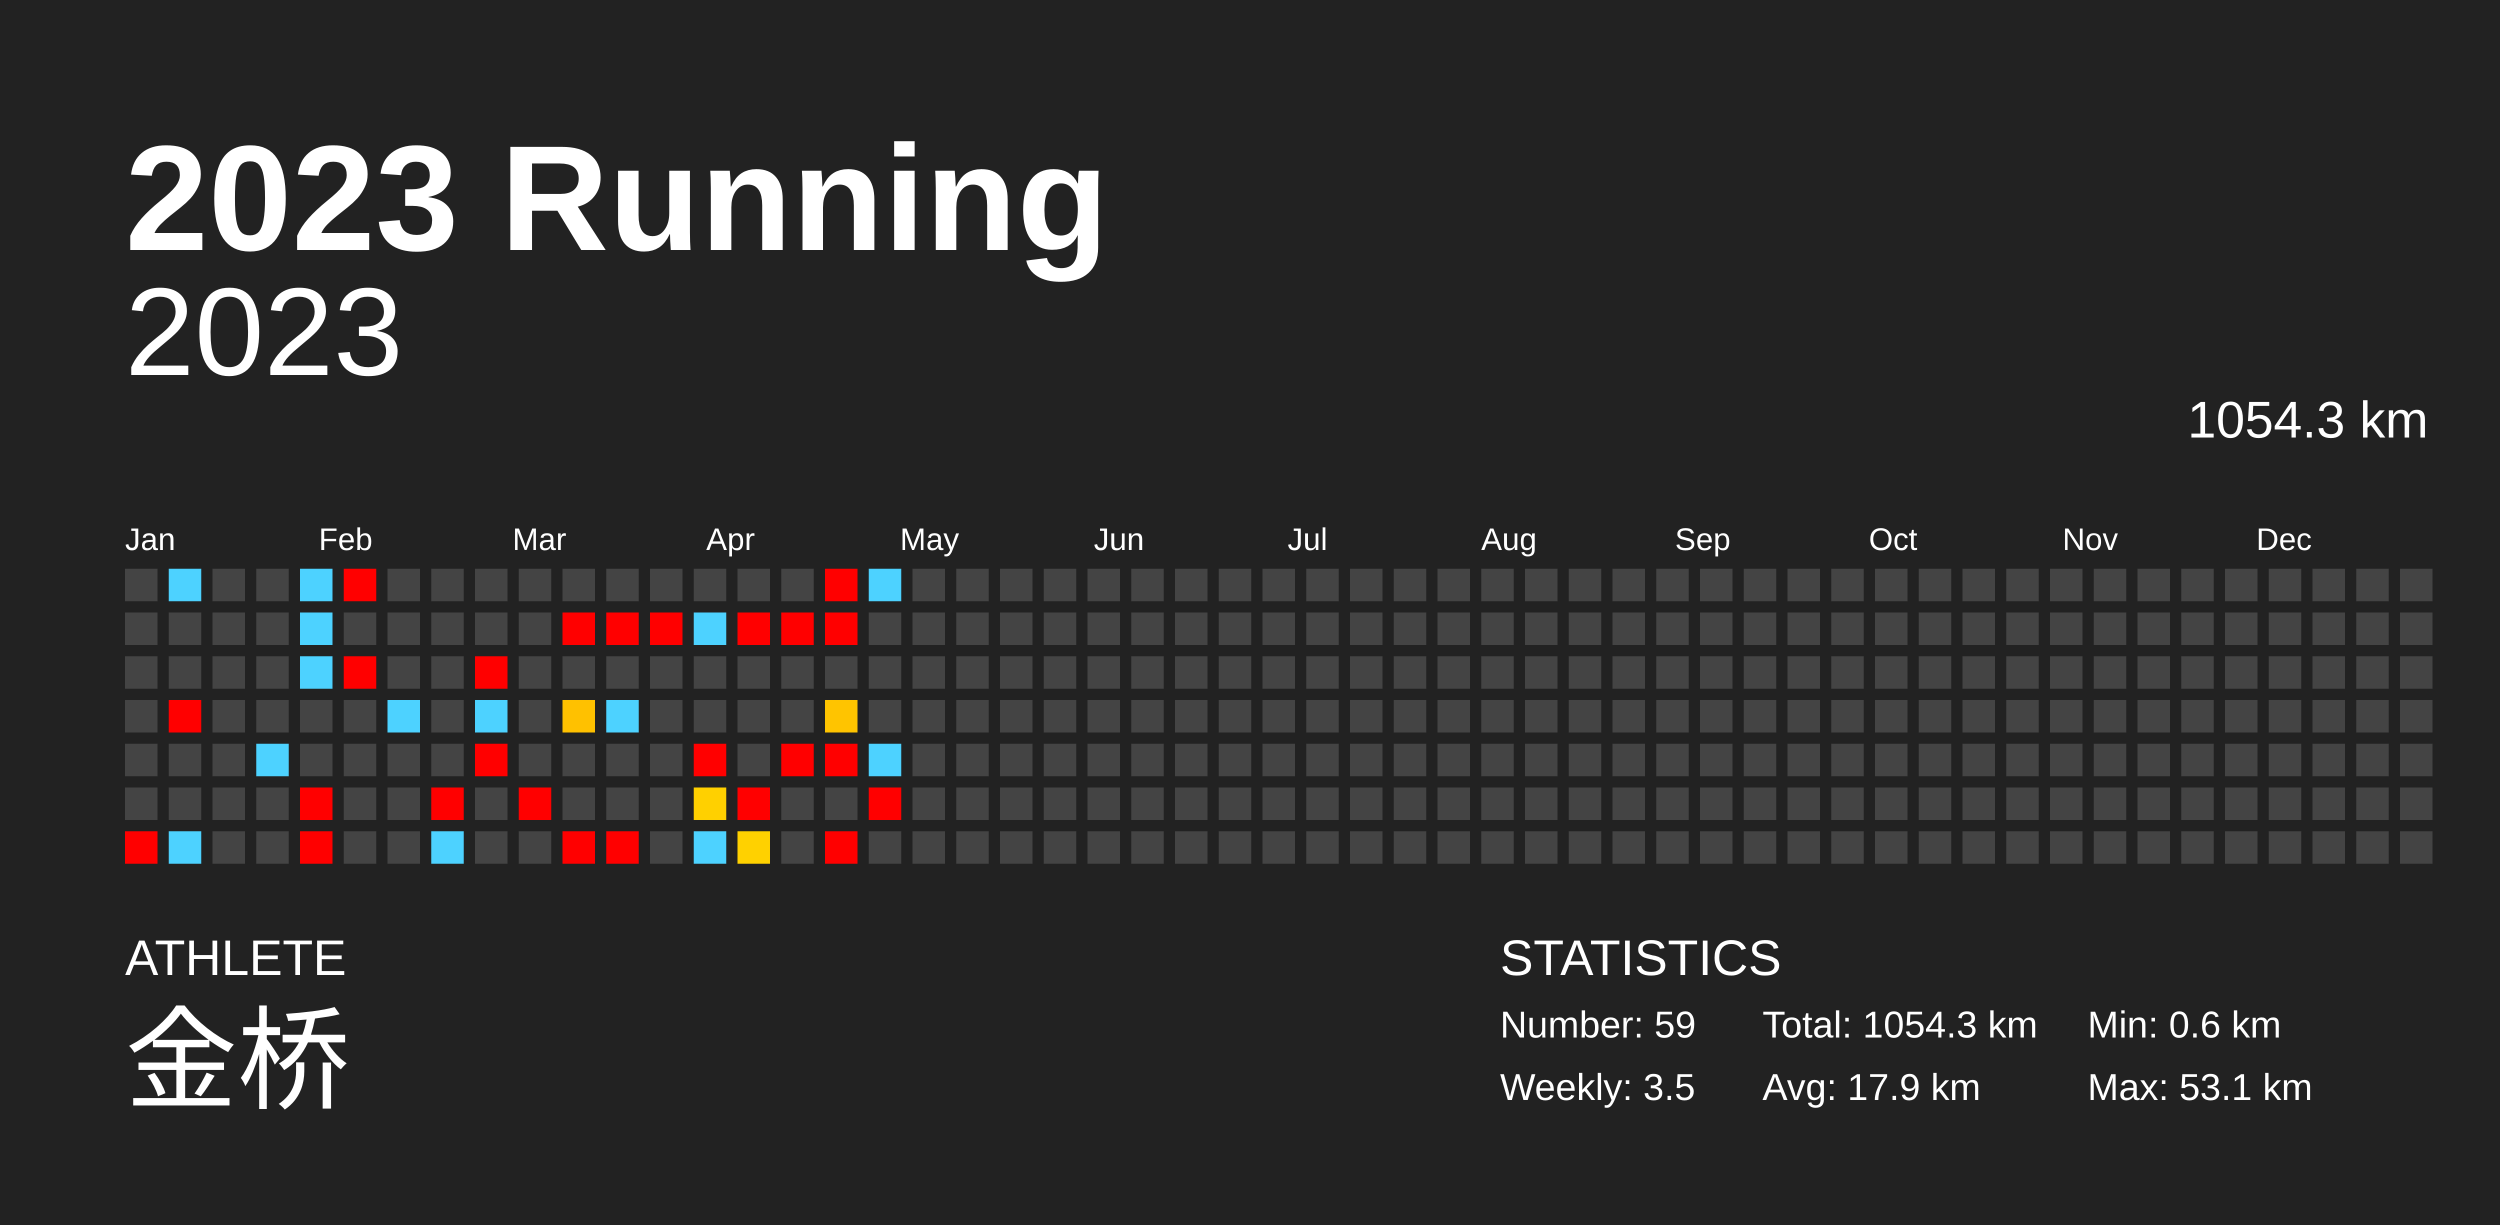
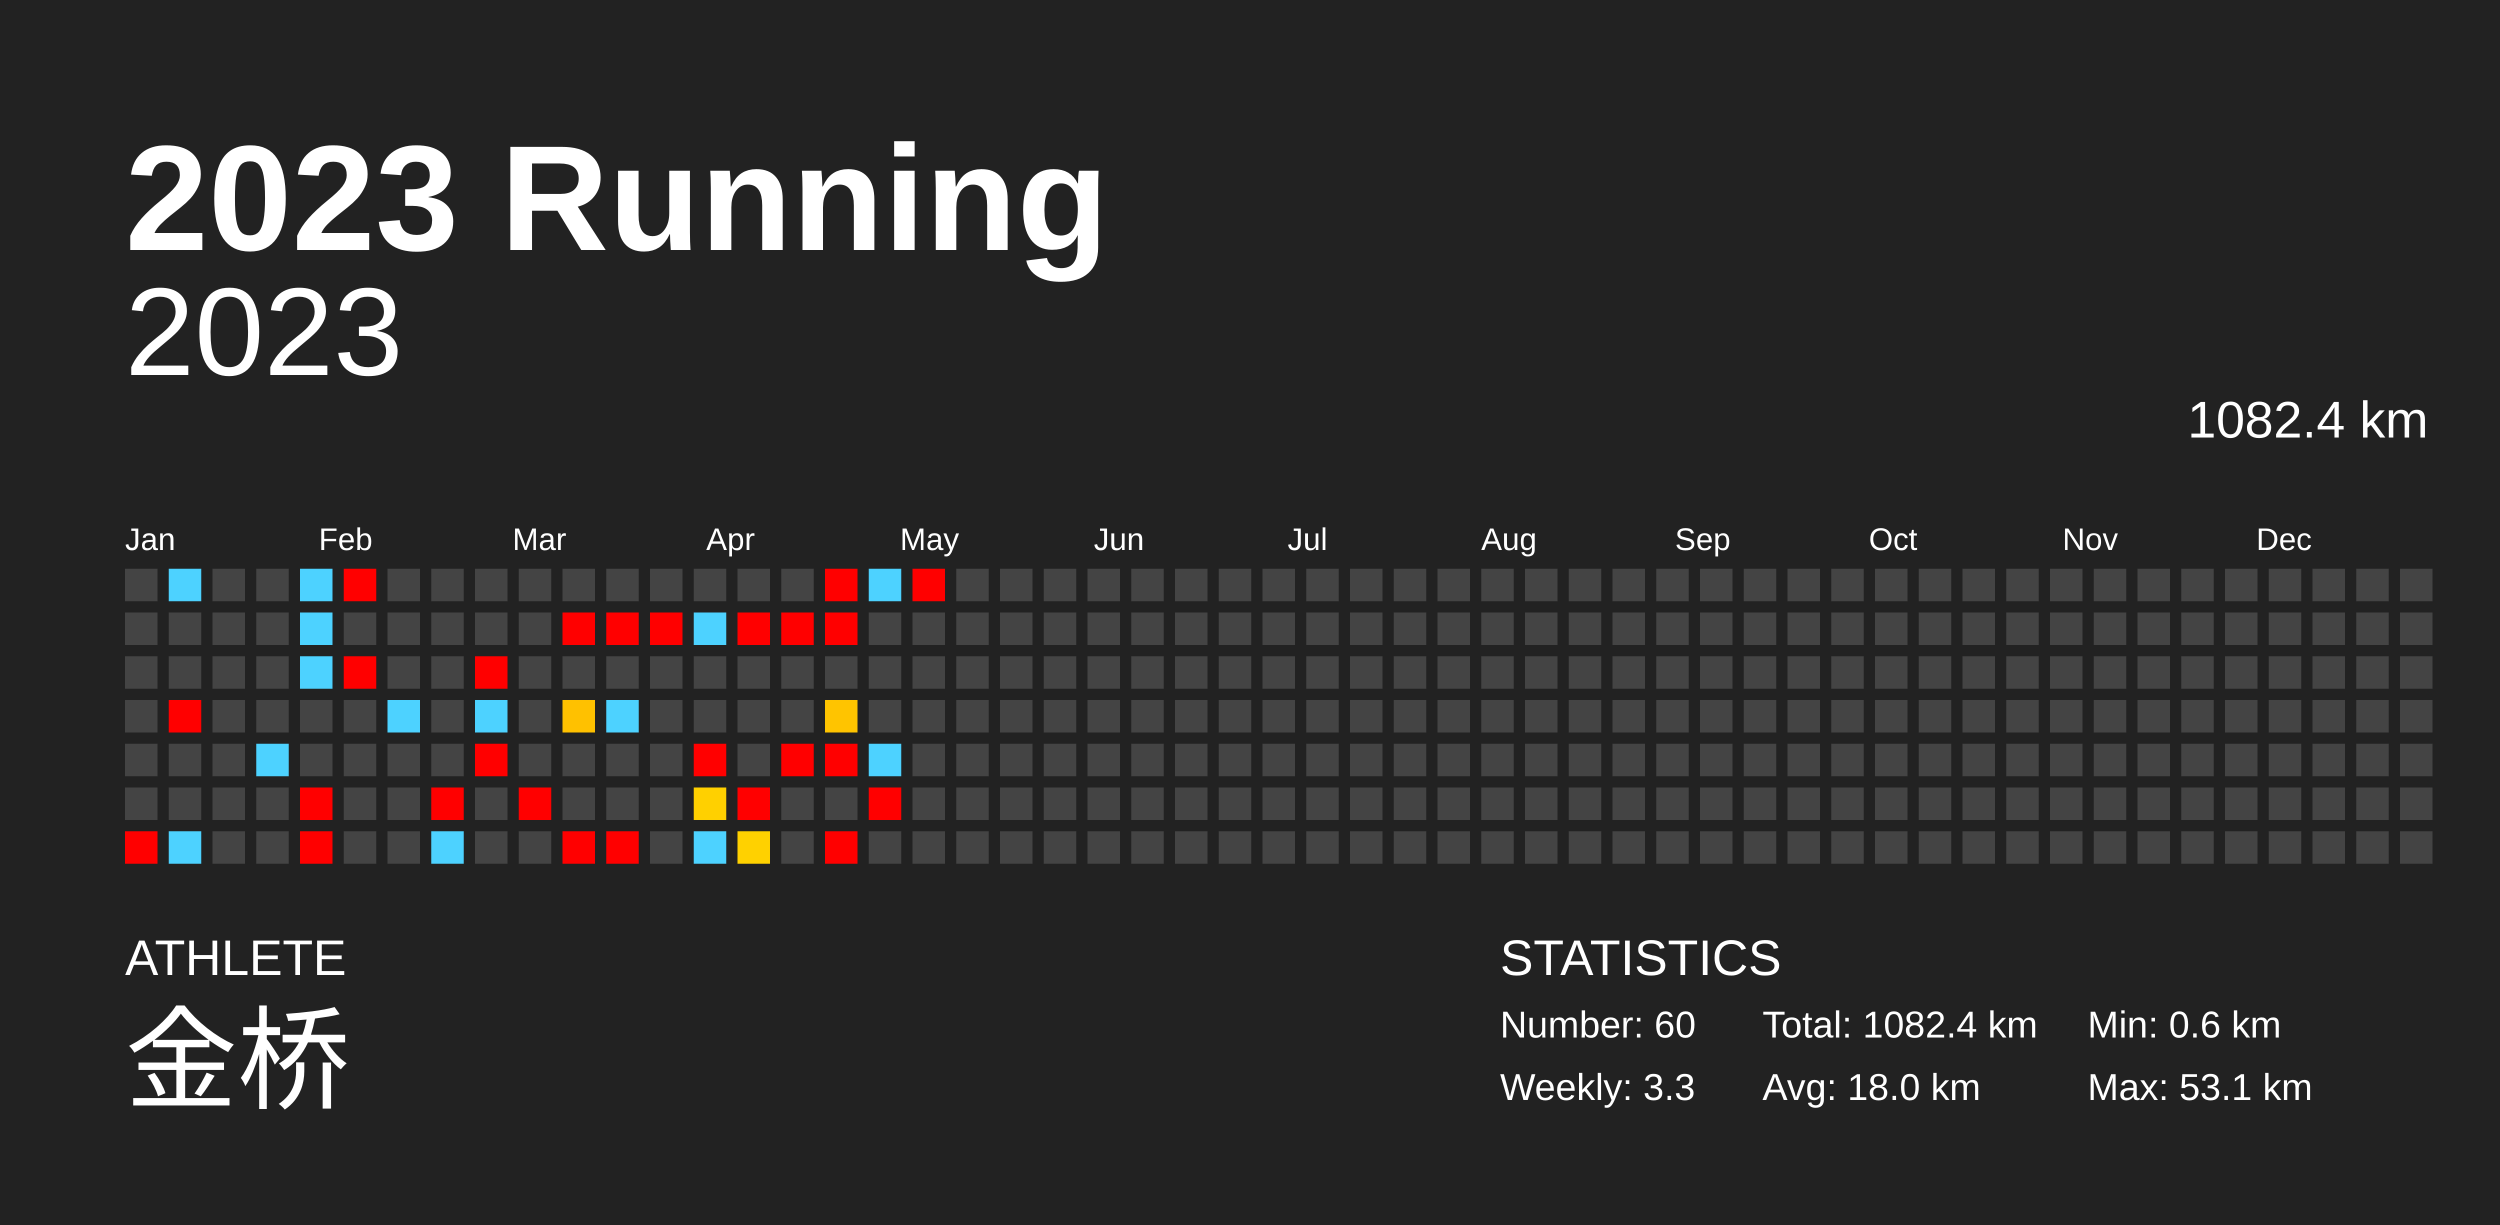
<svg xmlns="http://www.w3.org/2000/svg" baseProfile="full" height="98mm" version="1.1" viewBox="0,0,200,98" width="200mm">
  <defs />
  <rect fill="#222222" height="98" width="200" x="0" y="0" />
  <text fill="#FFFFFF" style="font-size:12px; font-family:Arial; font-weight:bold;" x="10" y="20">2023 Running</text>
  <text fill="#FFFFFF" style="font-size:4px; font-family:Arial" x="10" y="78">ATHLETE</text>
  <text fill="#FFFFFF" style="font-size:9px; font-family:Arial" x="10" y="88">金桥</text>
  <text fill="#FFFFFF" style="font-size:4px; font-family:Arial" x="120" y="78">STATISTICS</text>
-   <text fill="#FFFFFF" style="font-size:3px; font-family:Arial" x="120" y="83">Number: 59</text>
-   <text fill="#FFFFFF" style="font-size:3px; font-family:Arial" x="120" y="88">Weekly: 3.5</text>
-   <text fill="#FFFFFF" style="font-size:3px; font-family:Arial" x="141" y="83">Total: 1054.3 km</text>
-   <text fill="#FFFFFF" style="font-size:3px; font-family:Arial" x="141" y="88">Avg: 17.9 km</text>
+   <text fill="#FFFFFF" style="font-size:3px; font-family:Arial" x="120" y="83">Number: 60</text>
+   <text fill="#FFFFFF" style="font-size:3px; font-family:Arial" x="120" y="88">Weekly: 3.3</text>
+   <text fill="#FFFFFF" style="font-size:3px; font-family:Arial" x="141" y="83">Total: 1082.4 km</text>
+   <text fill="#FFFFFF" style="font-size:3px; font-family:Arial" x="141" y="88">Avg: 18.0 km</text>
  <text fill="#FFFFFF" style="font-size:3px; font-family:Arial" x="167" y="83">Min: 0.6 km</text>
  <text fill="#FFFFFF" style="font-size:3px; font-family:Arial" x="167" y="88">Max: 53.1 km</text>
  <text alignment-baseline="hanging" fill="#FFFFFF" style="font-size:10.0px; font-family:Arial;" x="10" y="30">2023</text>
-   <text alignment-baseline="hanging" fill="#FFFFFF" style="font-size:4.125px; font-family:Arial;" x="175" y="35">1054.3 km</text>
+   <text alignment-baseline="hanging" fill="#FFFFFF" style="font-size:4.125px; font-family:Arial;" x="175" y="35">1082.4 km</text>
  <text fill="#FFFFFF" style="font-size:2.5px; font-family:Arial" x="10.0" y="44">Jan</text>
  <text fill="#FFFFFF" style="font-size:2.5px; font-family:Arial" x="25.5" y="44">Feb</text>
  <text fill="#FFFFFF" style="font-size:2.5px; font-family:Arial" x="41.0" y="44">Mar</text>
  <text fill="#FFFFFF" style="font-size:2.5px; font-family:Arial" x="56.5" y="44">Apr</text>
  <text fill="#FFFFFF" style="font-size:2.5px; font-family:Arial" x="72.0" y="44">May</text>
  <text fill="#FFFFFF" style="font-size:2.5px; font-family:Arial" x="87.5" y="44">Jun</text>
  <text fill="#FFFFFF" style="font-size:2.5px; font-family:Arial" x="103.0" y="44">Jul</text>
  <text fill="#FFFFFF" style="font-size:2.5px; font-family:Arial" x="118.5" y="44">Aug</text>
  <text fill="#FFFFFF" style="font-size:2.5px; font-family:Arial" x="134.0" y="44">Sep</text>
  <text fill="#FFFFFF" style="font-size:2.5px; font-family:Arial" x="149.5" y="44">Oct</text>
  <text fill="#FFFFFF" style="font-size:2.5px; font-family:Arial" x="165.0" y="44">Nov</text>
  <text fill="#FFFFFF" style="font-size:2.5px; font-family:Arial" x="180.5" y="44">Dec</text>
  <rect fill="#444444" height="2.6" width="2.6" x="10.0" y="45.5" />
  <rect fill="#444444" height="2.6" width="2.6" x="10.0" y="49.0" />
  <rect fill="#444444" height="2.6" width="2.6" x="10.0" y="52.5" />
  <rect fill="#444444" height="2.6" width="2.6" x="10.0" y="56.0" />
  <rect fill="#444444" height="2.6" width="2.6" x="10.0" y="59.5" />
  <rect fill="#444444" height="2.6" width="2.6" x="10.0" y="63.0" />
  <rect fill="red" height="2.6" width="2.6" x="10.0" y="66.5" />
  <rect fill="#4dd2ff" height="2.6" width="2.6" x="13.5" y="45.5" />
  <rect fill="#444444" height="2.6" width="2.6" x="13.5" y="49.0" />
  <rect fill="#444444" height="2.6" width="2.6" x="13.5" y="52.5" />
  <rect fill="red" height="2.6" width="2.6" x="13.5" y="56.0" />
  <rect fill="#444444" height="2.6" width="2.6" x="13.5" y="59.5" />
  <rect fill="#444444" height="2.6" width="2.6" x="13.5" y="63.0" />
  <rect fill="#4dd2ff" height="2.6" width="2.6" x="13.5" y="66.5" />
  <rect fill="#444444" height="2.6" width="2.6" x="17.0" y="45.5" />
  <rect fill="#444444" height="2.6" width="2.6" x="17.0" y="49.0" />
  <rect fill="#444444" height="2.6" width="2.6" x="17.0" y="52.5" />
  <rect fill="#444444" height="2.6" width="2.6" x="17.0" y="56.0" />
  <rect fill="#444444" height="2.6" width="2.6" x="17.0" y="59.5" />
  <rect fill="#444444" height="2.6" width="2.6" x="17.0" y="63.0" />
  <rect fill="#444444" height="2.6" width="2.6" x="17.0" y="66.5" />
  <rect fill="#444444" height="2.6" width="2.6" x="20.5" y="45.5" />
  <rect fill="#444444" height="2.6" width="2.6" x="20.5" y="49.0" />
  <rect fill="#444444" height="2.6" width="2.6" x="20.5" y="52.5" />
  <rect fill="#444444" height="2.6" width="2.6" x="20.5" y="56.0" />
  <rect fill="#4dd2ff" height="2.6" width="2.6" x="20.5" y="59.5" />
  <rect fill="#444444" height="2.6" width="2.6" x="20.5" y="63.0" />
  <rect fill="#444444" height="2.6" width="2.6" x="20.5" y="66.5" />
  <rect fill="#4dd2ff" height="2.6" width="2.6" x="24.0" y="45.5" />
  <rect fill="#4dd2ff" height="2.6" width="2.6" x="24.0" y="49.0" />
  <rect fill="#4dd2ff" height="2.6" width="2.6" x="24.0" y="52.5" />
  <rect fill="#444444" height="2.6" width="2.6" x="24.0" y="56.0" />
  <rect fill="#444444" height="2.6" width="2.6" x="24.0" y="59.5" />
  <rect fill="red" height="2.6" width="2.6" x="24.0" y="63.0" />
  <rect fill="red" height="2.6" width="2.6" x="24.0" y="66.5" />
  <rect fill="red" height="2.6" width="2.6" x="27.5" y="45.5" />
  <rect fill="#444444" height="2.6" width="2.6" x="27.5" y="49.0" />
  <rect fill="red" height="2.6" width="2.6" x="27.5" y="52.5" />
  <rect fill="#444444" height="2.6" width="2.6" x="27.5" y="56.0" />
  <rect fill="#444444" height="2.6" width="2.6" x="27.5" y="59.5" />
  <rect fill="#444444" height="2.6" width="2.6" x="27.5" y="63.0" />
  <rect fill="#444444" height="2.6" width="2.6" x="27.5" y="66.5" />
  <rect fill="#444444" height="2.6" width="2.6" x="31.0" y="45.5" />
  <rect fill="#444444" height="2.6" width="2.6" x="31.0" y="49.0" />
  <rect fill="#444444" height="2.6" width="2.6" x="31.0" y="52.5" />
  <rect fill="#4dd2ff" height="2.6" width="2.6" x="31.0" y="56.0" />
  <rect fill="#444444" height="2.6" width="2.6" x="31.0" y="59.5" />
  <rect fill="#444444" height="2.6" width="2.6" x="31.0" y="63.0" />
  <rect fill="#444444" height="2.6" width="2.6" x="31.0" y="66.5" />
  <rect fill="#444444" height="2.6" width="2.6" x="34.5" y="45.5" />
  <rect fill="#444444" height="2.6" width="2.6" x="34.5" y="49.0" />
  <rect fill="#444444" height="2.6" width="2.6" x="34.5" y="52.5" />
  <rect fill="#444444" height="2.6" width="2.6" x="34.5" y="56.0" />
  <rect fill="#444444" height="2.6" width="2.6" x="34.5" y="59.5" />
  <rect fill="red" height="2.6" width="2.6" x="34.5" y="63.0" />
  <rect fill="#4dd2ff" height="2.6" width="2.6" x="34.5" y="66.5" />
  <rect fill="#444444" height="2.6" width="2.6" x="38.0" y="45.5" />
  <rect fill="#444444" height="2.6" width="2.6" x="38.0" y="49.0" />
  <rect fill="red" height="2.6" width="2.6" x="38.0" y="52.5" />
  <rect fill="#4dd2ff" height="2.6" width="2.6" x="38.0" y="56.0" />
  <rect fill="red" height="2.6" width="2.6" x="38.0" y="59.5" />
  <rect fill="#444444" height="2.6" width="2.6" x="38.0" y="63.0" />
  <rect fill="#444444" height="2.6" width="2.6" x="38.0" y="66.5" />
  <rect fill="#444444" height="2.6" width="2.6" x="41.5" y="45.5" />
  <rect fill="#444444" height="2.6" width="2.6" x="41.5" y="49.0" />
  <rect fill="#444444" height="2.6" width="2.6" x="41.5" y="52.5" />
  <rect fill="#444444" height="2.6" width="2.6" x="41.5" y="56.0" />
  <rect fill="#444444" height="2.6" width="2.6" x="41.5" y="59.5" />
  <rect fill="red" height="2.6" width="2.6" x="41.5" y="63.0" />
  <rect fill="#444444" height="2.6" width="2.6" x="41.5" y="66.5" />
  <rect fill="#444444" height="2.6" width="2.6" x="45.0" y="45.5" />
  <rect fill="red" height="2.6" width="2.6" x="45.0" y="49.0" />
  <rect fill="#444444" height="2.6" width="2.6" x="45.0" y="52.5" />
  <rect fill="#ffc100" height="2.6" width="2.6" x="45.0" y="56.0" />
  <rect fill="#444444" height="2.6" width="2.6" x="45.0" y="59.5" />
  <rect fill="#444444" height="2.6" width="2.6" x="45.0" y="63.0" />
  <rect fill="red" height="2.6" width="2.6" x="45.0" y="66.5" />
  <rect fill="#444444" height="2.6" width="2.6" x="48.5" y="45.5" />
  <rect fill="red" height="2.6" width="2.6" x="48.5" y="49.0" />
  <rect fill="#444444" height="2.6" width="2.6" x="48.5" y="52.5" />
  <rect fill="#4dd2ff" height="2.6" width="2.6" x="48.5" y="56.0" />
  <rect fill="#444444" height="2.6" width="2.6" x="48.5" y="59.5" />
  <rect fill="#444444" height="2.6" width="2.6" x="48.5" y="63.0" />
  <rect fill="red" height="2.6" width="2.6" x="48.5" y="66.5" />
  <rect fill="#444444" height="2.6" width="2.6" x="52.0" y="45.5" />
  <rect fill="red" height="2.6" width="2.6" x="52.0" y="49.0" />
  <rect fill="#444444" height="2.6" width="2.6" x="52.0" y="52.5" />
  <rect fill="#444444" height="2.6" width="2.6" x="52.0" y="56.0" />
  <rect fill="#444444" height="2.6" width="2.6" x="52.0" y="59.5" />
  <rect fill="#444444" height="2.6" width="2.6" x="52.0" y="63.0" />
  <rect fill="#444444" height="2.6" width="2.6" x="52.0" y="66.5" />
  <rect fill="#444444" height="2.6" width="2.6" x="55.5" y="45.5" />
  <rect fill="#4dd2ff" height="2.6" width="2.6" x="55.5" y="49.0" />
  <rect fill="#444444" height="2.6" width="2.6" x="55.5" y="52.5" />
  <rect fill="#444444" height="2.6" width="2.6" x="55.5" y="56.0" />
  <rect fill="red" height="2.6" width="2.6" x="55.5" y="59.5" />
  <rect fill="#ffd000" height="2.6" width="2.6" x="55.5" y="63.0" />
  <rect fill="#4dd2ff" height="2.6" width="2.6" x="55.5" y="66.5" />
  <rect fill="#444444" height="2.6" width="2.6" x="59.0" y="45.5" />
  <rect fill="red" height="2.6" width="2.6" x="59.0" y="49.0" />
  <rect fill="#444444" height="2.6" width="2.6" x="59.0" y="52.5" />
  <rect fill="#444444" height="2.6" width="2.6" x="59.0" y="56.0" />
  <rect fill="#444444" height="2.6" width="2.6" x="59.0" y="59.5" />
  <rect fill="red" height="2.6" width="2.6" x="59.0" y="63.0" />
  <rect fill="#ffd100" height="2.6" width="2.6" x="59.0" y="66.5" />
  <rect fill="#444444" height="2.6" width="2.6" x="62.5" y="45.5" />
  <rect fill="red" height="2.6" width="2.6" x="62.5" y="49.0" />
  <rect fill="#444444" height="2.6" width="2.6" x="62.5" y="52.5" />
  <rect fill="#444444" height="2.6" width="2.6" x="62.5" y="56.0" />
  <rect fill="red" height="2.6" width="2.6" x="62.5" y="59.5" />
  <rect fill="#444444" height="2.6" width="2.6" x="62.5" y="63.0" />
  <rect fill="#444444" height="2.6" width="2.6" x="62.5" y="66.5" />
  <rect fill="red" height="2.6" width="2.6" x="66.0" y="45.5" />
  <rect fill="red" height="2.6" width="2.6" x="66.0" y="49.0" />
  <rect fill="#444444" height="2.6" width="2.6" x="66.0" y="52.5" />
  <rect fill="#ffc400" height="2.6" width="2.6" x="66.0" y="56.0" />
  <rect fill="red" height="2.6" width="2.6" x="66.0" y="59.5" />
  <rect fill="#444444" height="2.6" width="2.6" x="66.0" y="63.0" />
  <rect fill="red" height="2.6" width="2.6" x="66.0" y="66.5" />
  <rect fill="#4dd2ff" height="2.6" width="2.6" x="69.5" y="45.5" />
  <rect fill="#444444" height="2.6" width="2.6" x="69.5" y="49.0" />
  <rect fill="#444444" height="2.6" width="2.6" x="69.5" y="52.5" />
  <rect fill="#444444" height="2.6" width="2.6" x="69.5" y="56.0" />
  <rect fill="#4dd2ff" height="2.6" width="2.6" x="69.5" y="59.5" />
  <rect fill="red" height="2.6" width="2.6" x="69.5" y="63.0" />
  <rect fill="#444444" height="2.6" width="2.6" x="69.5" y="66.5" />
-   <rect fill="#444444" height="2.6" width="2.6" x="73.0" y="45.5" />
+   <rect fill="red" height="2.6" width="2.6" x="73.0" y="45.5" />
  <rect fill="#444444" height="2.6" width="2.6" x="73.0" y="49.0" />
  <rect fill="#444444" height="2.6" width="2.6" x="73.0" y="52.5" />
  <rect fill="#444444" height="2.6" width="2.6" x="73.0" y="56.0" />
  <rect fill="#444444" height="2.6" width="2.6" x="73.0" y="59.5" />
  <rect fill="#444444" height="2.6" width="2.6" x="73.0" y="63.0" />
  <rect fill="#444444" height="2.6" width="2.6" x="73.0" y="66.5" />
  <rect fill="#444444" height="2.6" width="2.6" x="76.5" y="45.5" />
  <rect fill="#444444" height="2.6" width="2.6" x="76.5" y="49.0" />
  <rect fill="#444444" height="2.6" width="2.6" x="76.5" y="52.5" />
  <rect fill="#444444" height="2.6" width="2.6" x="76.5" y="56.0" />
  <rect fill="#444444" height="2.6" width="2.6" x="76.5" y="59.5" />
  <rect fill="#444444" height="2.6" width="2.6" x="76.5" y="63.0" />
  <rect fill="#444444" height="2.6" width="2.6" x="76.5" y="66.5" />
  <rect fill="#444444" height="2.6" width="2.6" x="80.0" y="45.5" />
  <rect fill="#444444" height="2.6" width="2.6" x="80.0" y="49.0" />
  <rect fill="#444444" height="2.6" width="2.6" x="80.0" y="52.5" />
  <rect fill="#444444" height="2.6" width="2.6" x="80.0" y="56.0" />
  <rect fill="#444444" height="2.6" width="2.6" x="80.0" y="59.5" />
  <rect fill="#444444" height="2.6" width="2.6" x="80.0" y="63.0" />
  <rect fill="#444444" height="2.6" width="2.6" x="80.0" y="66.5" />
  <rect fill="#444444" height="2.6" width="2.6" x="83.5" y="45.5" />
  <rect fill="#444444" height="2.6" width="2.6" x="83.5" y="49.0" />
  <rect fill="#444444" height="2.6" width="2.6" x="83.5" y="52.5" />
  <rect fill="#444444" height="2.6" width="2.6" x="83.5" y="56.0" />
  <rect fill="#444444" height="2.6" width="2.6" x="83.5" y="59.5" />
  <rect fill="#444444" height="2.6" width="2.6" x="83.5" y="63.0" />
  <rect fill="#444444" height="2.6" width="2.6" x="83.5" y="66.5" />
  <rect fill="#444444" height="2.6" width="2.6" x="87.0" y="45.5" />
  <rect fill="#444444" height="2.6" width="2.6" x="87.0" y="49.0" />
  <rect fill="#444444" height="2.6" width="2.6" x="87.0" y="52.5" />
  <rect fill="#444444" height="2.6" width="2.6" x="87.0" y="56.0" />
  <rect fill="#444444" height="2.6" width="2.6" x="87.0" y="59.5" />
  <rect fill="#444444" height="2.6" width="2.6" x="87.0" y="63.0" />
  <rect fill="#444444" height="2.6" width="2.6" x="87.0" y="66.5" />
  <rect fill="#444444" height="2.6" width="2.6" x="90.5" y="45.5" />
  <rect fill="#444444" height="2.6" width="2.6" x="90.5" y="49.0" />
  <rect fill="#444444" height="2.6" width="2.6" x="90.5" y="52.5" />
  <rect fill="#444444" height="2.6" width="2.6" x="90.5" y="56.0" />
  <rect fill="#444444" height="2.6" width="2.6" x="90.5" y="59.5" />
  <rect fill="#444444" height="2.6" width="2.6" x="90.5" y="63.0" />
  <rect fill="#444444" height="2.6" width="2.6" x="90.5" y="66.5" />
  <rect fill="#444444" height="2.6" width="2.6" x="94.0" y="45.5" />
  <rect fill="#444444" height="2.6" width="2.6" x="94.0" y="49.0" />
  <rect fill="#444444" height="2.6" width="2.6" x="94.0" y="52.5" />
  <rect fill="#444444" height="2.6" width="2.6" x="94.0" y="56.0" />
  <rect fill="#444444" height="2.6" width="2.6" x="94.0" y="59.5" />
  <rect fill="#444444" height="2.6" width="2.6" x="94.0" y="63.0" />
  <rect fill="#444444" height="2.6" width="2.6" x="94.0" y="66.5" />
  <rect fill="#444444" height="2.6" width="2.6" x="97.5" y="45.5" />
  <rect fill="#444444" height="2.6" width="2.6" x="97.5" y="49.0" />
  <rect fill="#444444" height="2.6" width="2.6" x="97.5" y="52.5" />
  <rect fill="#444444" height="2.6" width="2.6" x="97.5" y="56.0" />
  <rect fill="#444444" height="2.6" width="2.6" x="97.5" y="59.5" />
  <rect fill="#444444" height="2.6" width="2.6" x="97.5" y="63.0" />
  <rect fill="#444444" height="2.6" width="2.6" x="97.5" y="66.5" />
  <rect fill="#444444" height="2.6" width="2.6" x="101.0" y="45.5" />
  <rect fill="#444444" height="2.6" width="2.6" x="101.0" y="49.0" />
  <rect fill="#444444" height="2.6" width="2.6" x="101.0" y="52.5" />
  <rect fill="#444444" height="2.6" width="2.6" x="101.0" y="56.0" />
  <rect fill="#444444" height="2.6" width="2.6" x="101.0" y="59.5" />
  <rect fill="#444444" height="2.6" width="2.6" x="101.0" y="63.0" />
  <rect fill="#444444" height="2.6" width="2.6" x="101.0" y="66.5" />
  <rect fill="#444444" height="2.6" width="2.6" x="104.5" y="45.5" />
  <rect fill="#444444" height="2.6" width="2.6" x="104.5" y="49.0" />
  <rect fill="#444444" height="2.6" width="2.6" x="104.5" y="52.5" />
  <rect fill="#444444" height="2.6" width="2.6" x="104.5" y="56.0" />
  <rect fill="#444444" height="2.6" width="2.6" x="104.5" y="59.5" />
  <rect fill="#444444" height="2.6" width="2.6" x="104.5" y="63.0" />
  <rect fill="#444444" height="2.6" width="2.6" x="104.5" y="66.5" />
  <rect fill="#444444" height="2.6" width="2.6" x="108.0" y="45.5" />
  <rect fill="#444444" height="2.6" width="2.6" x="108.0" y="49.0" />
  <rect fill="#444444" height="2.6" width="2.6" x="108.0" y="52.5" />
  <rect fill="#444444" height="2.6" width="2.6" x="108.0" y="56.0" />
  <rect fill="#444444" height="2.6" width="2.6" x="108.0" y="59.5" />
  <rect fill="#444444" height="2.6" width="2.6" x="108.0" y="63.0" />
  <rect fill="#444444" height="2.6" width="2.6" x="108.0" y="66.5" />
  <rect fill="#444444" height="2.6" width="2.6" x="111.5" y="45.5" />
  <rect fill="#444444" height="2.6" width="2.6" x="111.5" y="49.0" />
  <rect fill="#444444" height="2.6" width="2.6" x="111.5" y="52.5" />
  <rect fill="#444444" height="2.6" width="2.6" x="111.5" y="56.0" />
  <rect fill="#444444" height="2.6" width="2.6" x="111.5" y="59.5" />
  <rect fill="#444444" height="2.6" width="2.6" x="111.5" y="63.0" />
  <rect fill="#444444" height="2.6" width="2.6" x="111.5" y="66.5" />
  <rect fill="#444444" height="2.6" width="2.6" x="115.0" y="45.5" />
  <rect fill="#444444" height="2.6" width="2.6" x="115.0" y="49.0" />
  <rect fill="#444444" height="2.6" width="2.6" x="115.0" y="52.5" />
  <rect fill="#444444" height="2.6" width="2.6" x="115.0" y="56.0" />
  <rect fill="#444444" height="2.6" width="2.6" x="115.0" y="59.5" />
  <rect fill="#444444" height="2.6" width="2.6" x="115.0" y="63.0" />
  <rect fill="#444444" height="2.6" width="2.6" x="115.0" y="66.5" />
  <rect fill="#444444" height="2.6" width="2.6" x="118.5" y="45.5" />
  <rect fill="#444444" height="2.6" width="2.6" x="118.5" y="49.0" />
  <rect fill="#444444" height="2.6" width="2.6" x="118.5" y="52.5" />
  <rect fill="#444444" height="2.6" width="2.6" x="118.5" y="56.0" />
  <rect fill="#444444" height="2.6" width="2.6" x="118.5" y="59.5" />
  <rect fill="#444444" height="2.6" width="2.6" x="118.5" y="63.0" />
  <rect fill="#444444" height="2.6" width="2.6" x="118.5" y="66.5" />
  <rect fill="#444444" height="2.6" width="2.6" x="122.0" y="45.5" />
  <rect fill="#444444" height="2.6" width="2.6" x="122.0" y="49.0" />
  <rect fill="#444444" height="2.6" width="2.6" x="122.0" y="52.5" />
  <rect fill="#444444" height="2.6" width="2.6" x="122.0" y="56.0" />
  <rect fill="#444444" height="2.6" width="2.6" x="122.0" y="59.5" />
  <rect fill="#444444" height="2.6" width="2.6" x="122.0" y="63.0" />
  <rect fill="#444444" height="2.6" width="2.6" x="122.0" y="66.5" />
  <rect fill="#444444" height="2.6" width="2.6" x="125.5" y="45.5" />
  <rect fill="#444444" height="2.6" width="2.6" x="125.5" y="49.0" />
  <rect fill="#444444" height="2.6" width="2.6" x="125.5" y="52.5" />
  <rect fill="#444444" height="2.6" width="2.6" x="125.5" y="56.0" />
  <rect fill="#444444" height="2.6" width="2.6" x="125.5" y="59.5" />
  <rect fill="#444444" height="2.6" width="2.6" x="125.5" y="63.0" />
  <rect fill="#444444" height="2.6" width="2.6" x="125.5" y="66.5" />
  <rect fill="#444444" height="2.6" width="2.6" x="129.0" y="45.5" />
  <rect fill="#444444" height="2.6" width="2.6" x="129.0" y="49.0" />
  <rect fill="#444444" height="2.6" width="2.6" x="129.0" y="52.5" />
  <rect fill="#444444" height="2.6" width="2.6" x="129.0" y="56.0" />
  <rect fill="#444444" height="2.6" width="2.6" x="129.0" y="59.5" />
  <rect fill="#444444" height="2.6" width="2.6" x="129.0" y="63.0" />
  <rect fill="#444444" height="2.6" width="2.6" x="129.0" y="66.5" />
  <rect fill="#444444" height="2.6" width="2.6" x="132.5" y="45.5" />
  <rect fill="#444444" height="2.6" width="2.6" x="132.5" y="49.0" />
  <rect fill="#444444" height="2.6" width="2.6" x="132.5" y="52.5" />
  <rect fill="#444444" height="2.6" width="2.6" x="132.5" y="56.0" />
  <rect fill="#444444" height="2.6" width="2.6" x="132.5" y="59.5" />
  <rect fill="#444444" height="2.6" width="2.6" x="132.5" y="63.0" />
  <rect fill="#444444" height="2.6" width="2.6" x="132.5" y="66.5" />
  <rect fill="#444444" height="2.6" width="2.6" x="136.0" y="45.5" />
  <rect fill="#444444" height="2.6" width="2.6" x="136.0" y="49.0" />
  <rect fill="#444444" height="2.6" width="2.6" x="136.0" y="52.5" />
  <rect fill="#444444" height="2.6" width="2.6" x="136.0" y="56.0" />
  <rect fill="#444444" height="2.6" width="2.6" x="136.0" y="59.5" />
  <rect fill="#444444" height="2.6" width="2.6" x="136.0" y="63.0" />
  <rect fill="#444444" height="2.6" width="2.6" x="136.0" y="66.5" />
  <rect fill="#444444" height="2.6" width="2.6" x="139.5" y="45.5" />
  <rect fill="#444444" height="2.6" width="2.6" x="139.5" y="49.0" />
  <rect fill="#444444" height="2.6" width="2.6" x="139.5" y="52.5" />
  <rect fill="#444444" height="2.6" width="2.6" x="139.5" y="56.0" />
  <rect fill="#444444" height="2.6" width="2.6" x="139.5" y="59.5" />
  <rect fill="#444444" height="2.6" width="2.6" x="139.5" y="63.0" />
  <rect fill="#444444" height="2.6" width="2.6" x="139.5" y="66.5" />
  <rect fill="#444444" height="2.6" width="2.6" x="143.0" y="45.5" />
  <rect fill="#444444" height="2.6" width="2.6" x="143.0" y="49.0" />
  <rect fill="#444444" height="2.6" width="2.6" x="143.0" y="52.5" />
  <rect fill="#444444" height="2.6" width="2.6" x="143.0" y="56.0" />
  <rect fill="#444444" height="2.6" width="2.6" x="143.0" y="59.5" />
  <rect fill="#444444" height="2.6" width="2.6" x="143.0" y="63.0" />
  <rect fill="#444444" height="2.6" width="2.6" x="143.0" y="66.5" />
  <rect fill="#444444" height="2.6" width="2.6" x="146.5" y="45.5" />
  <rect fill="#444444" height="2.6" width="2.6" x="146.5" y="49.0" />
  <rect fill="#444444" height="2.6" width="2.6" x="146.5" y="52.5" />
  <rect fill="#444444" height="2.6" width="2.6" x="146.5" y="56.0" />
  <rect fill="#444444" height="2.6" width="2.6" x="146.5" y="59.5" />
  <rect fill="#444444" height="2.6" width="2.6" x="146.5" y="63.0" />
  <rect fill="#444444" height="2.6" width="2.6" x="146.5" y="66.5" />
  <rect fill="#444444" height="2.6" width="2.6" x="150.0" y="45.5" />
  <rect fill="#444444" height="2.6" width="2.6" x="150.0" y="49.0" />
  <rect fill="#444444" height="2.6" width="2.6" x="150.0" y="52.5" />
  <rect fill="#444444" height="2.6" width="2.6" x="150.0" y="56.0" />
  <rect fill="#444444" height="2.6" width="2.6" x="150.0" y="59.5" />
  <rect fill="#444444" height="2.6" width="2.6" x="150.0" y="63.0" />
  <rect fill="#444444" height="2.6" width="2.6" x="150.0" y="66.5" />
  <rect fill="#444444" height="2.6" width="2.6" x="153.5" y="45.5" />
  <rect fill="#444444" height="2.6" width="2.6" x="153.5" y="49.0" />
  <rect fill="#444444" height="2.6" width="2.6" x="153.5" y="52.5" />
  <rect fill="#444444" height="2.6" width="2.6" x="153.5" y="56.0" />
  <rect fill="#444444" height="2.6" width="2.6" x="153.5" y="59.5" />
  <rect fill="#444444" height="2.6" width="2.6" x="153.5" y="63.0" />
  <rect fill="#444444" height="2.6" width="2.6" x="153.5" y="66.5" />
  <rect fill="#444444" height="2.6" width="2.6" x="157.0" y="45.5" />
  <rect fill="#444444" height="2.6" width="2.6" x="157.0" y="49.0" />
  <rect fill="#444444" height="2.6" width="2.6" x="157.0" y="52.5" />
  <rect fill="#444444" height="2.6" width="2.6" x="157.0" y="56.0" />
  <rect fill="#444444" height="2.6" width="2.6" x="157.0" y="59.5" />
  <rect fill="#444444" height="2.6" width="2.6" x="157.0" y="63.0" />
  <rect fill="#444444" height="2.6" width="2.6" x="157.0" y="66.5" />
  <rect fill="#444444" height="2.6" width="2.6" x="160.5" y="45.5" />
  <rect fill="#444444" height="2.6" width="2.6" x="160.5" y="49.0" />
  <rect fill="#444444" height="2.6" width="2.6" x="160.5" y="52.5" />
  <rect fill="#444444" height="2.6" width="2.6" x="160.5" y="56.0" />
  <rect fill="#444444" height="2.6" width="2.6" x="160.5" y="59.5" />
  <rect fill="#444444" height="2.6" width="2.6" x="160.5" y="63.0" />
  <rect fill="#444444" height="2.6" width="2.6" x="160.5" y="66.5" />
  <rect fill="#444444" height="2.6" width="2.6" x="164.0" y="45.5" />
  <rect fill="#444444" height="2.6" width="2.6" x="164.0" y="49.0" />
  <rect fill="#444444" height="2.6" width="2.6" x="164.0" y="52.5" />
  <rect fill="#444444" height="2.6" width="2.6" x="164.0" y="56.0" />
  <rect fill="#444444" height="2.6" width="2.6" x="164.0" y="59.5" />
  <rect fill="#444444" height="2.6" width="2.6" x="164.0" y="63.0" />
  <rect fill="#444444" height="2.6" width="2.6" x="164.0" y="66.5" />
  <rect fill="#444444" height="2.6" width="2.6" x="167.5" y="45.5" />
  <rect fill="#444444" height="2.6" width="2.6" x="167.5" y="49.0" />
  <rect fill="#444444" height="2.6" width="2.6" x="167.5" y="52.5" />
  <rect fill="#444444" height="2.6" width="2.6" x="167.5" y="56.0" />
  <rect fill="#444444" height="2.6" width="2.6" x="167.5" y="59.5" />
  <rect fill="#444444" height="2.6" width="2.6" x="167.5" y="63.0" />
  <rect fill="#444444" height="2.6" width="2.6" x="167.5" y="66.5" />
  <rect fill="#444444" height="2.6" width="2.6" x="171.0" y="45.5" />
  <rect fill="#444444" height="2.6" width="2.6" x="171.0" y="49.0" />
  <rect fill="#444444" height="2.6" width="2.6" x="171.0" y="52.5" />
  <rect fill="#444444" height="2.6" width="2.6" x="171.0" y="56.0" />
  <rect fill="#444444" height="2.6" width="2.6" x="171.0" y="59.5" />
  <rect fill="#444444" height="2.6" width="2.6" x="171.0" y="63.0" />
  <rect fill="#444444" height="2.6" width="2.6" x="171.0" y="66.5" />
  <rect fill="#444444" height="2.6" width="2.6" x="174.5" y="45.5" />
  <rect fill="#444444" height="2.6" width="2.6" x="174.5" y="49.0" />
  <rect fill="#444444" height="2.6" width="2.6" x="174.5" y="52.5" />
  <rect fill="#444444" height="2.6" width="2.6" x="174.5" y="56.0" />
  <rect fill="#444444" height="2.6" width="2.6" x="174.5" y="59.5" />
  <rect fill="#444444" height="2.6" width="2.6" x="174.5" y="63.0" />
  <rect fill="#444444" height="2.6" width="2.6" x="174.5" y="66.5" />
  <rect fill="#444444" height="2.6" width="2.6" x="178.0" y="45.5" />
  <rect fill="#444444" height="2.6" width="2.6" x="178.0" y="49.0" />
  <rect fill="#444444" height="2.6" width="2.6" x="178.0" y="52.5" />
  <rect fill="#444444" height="2.6" width="2.6" x="178.0" y="56.0" />
  <rect fill="#444444" height="2.6" width="2.6" x="178.0" y="59.5" />
  <rect fill="#444444" height="2.6" width="2.6" x="178.0" y="63.0" />
  <rect fill="#444444" height="2.6" width="2.6" x="178.0" y="66.5" />
  <rect fill="#444444" height="2.6" width="2.6" x="181.5" y="45.5" />
  <rect fill="#444444" height="2.6" width="2.6" x="181.5" y="49.0" />
  <rect fill="#444444" height="2.6" width="2.6" x="181.5" y="52.5" />
  <rect fill="#444444" height="2.6" width="2.6" x="181.5" y="56.0" />
  <rect fill="#444444" height="2.6" width="2.6" x="181.5" y="59.5" />
  <rect fill="#444444" height="2.6" width="2.6" x="181.5" y="63.0" />
  <rect fill="#444444" height="2.6" width="2.6" x="181.5" y="66.5" />
  <rect fill="#444444" height="2.6" width="2.6" x="185.0" y="45.5" />
  <rect fill="#444444" height="2.6" width="2.6" x="185.0" y="49.0" />
  <rect fill="#444444" height="2.6" width="2.6" x="185.0" y="52.5" />
  <rect fill="#444444" height="2.6" width="2.6" x="185.0" y="56.0" />
  <rect fill="#444444" height="2.6" width="2.6" x="185.0" y="59.5" />
  <rect fill="#444444" height="2.6" width="2.6" x="185.0" y="63.0" />
  <rect fill="#444444" height="2.6" width="2.6" x="185.0" y="66.5" />
  <rect fill="#444444" height="2.6" width="2.6" x="188.5" y="45.5" />
  <rect fill="#444444" height="2.6" width="2.6" x="188.5" y="49.0" />
  <rect fill="#444444" height="2.6" width="2.6" x="188.5" y="52.5" />
  <rect fill="#444444" height="2.6" width="2.6" x="188.5" y="56.0" />
  <rect fill="#444444" height="2.6" width="2.6" x="188.5" y="59.5" />
  <rect fill="#444444" height="2.6" width="2.6" x="188.5" y="63.0" />
  <rect fill="#444444" height="2.6" width="2.6" x="188.5" y="66.5" />
  <rect fill="#444444" height="2.6" width="2.6" x="192.0" y="45.5" />
  <rect fill="#444444" height="2.6" width="2.6" x="192.0" y="49.0" />
  <rect fill="#444444" height="2.6" width="2.6" x="192.0" y="52.5" />
  <rect fill="#444444" height="2.6" width="2.6" x="192.0" y="56.0" />
  <rect fill="#444444" height="2.6" width="2.6" x="192.0" y="59.5" />
  <rect fill="#444444" height="2.6" width="2.6" x="192.0" y="63.0" />
  <rect fill="#444444" height="2.6" width="2.6" x="192.0" y="66.5" />
</svg>
